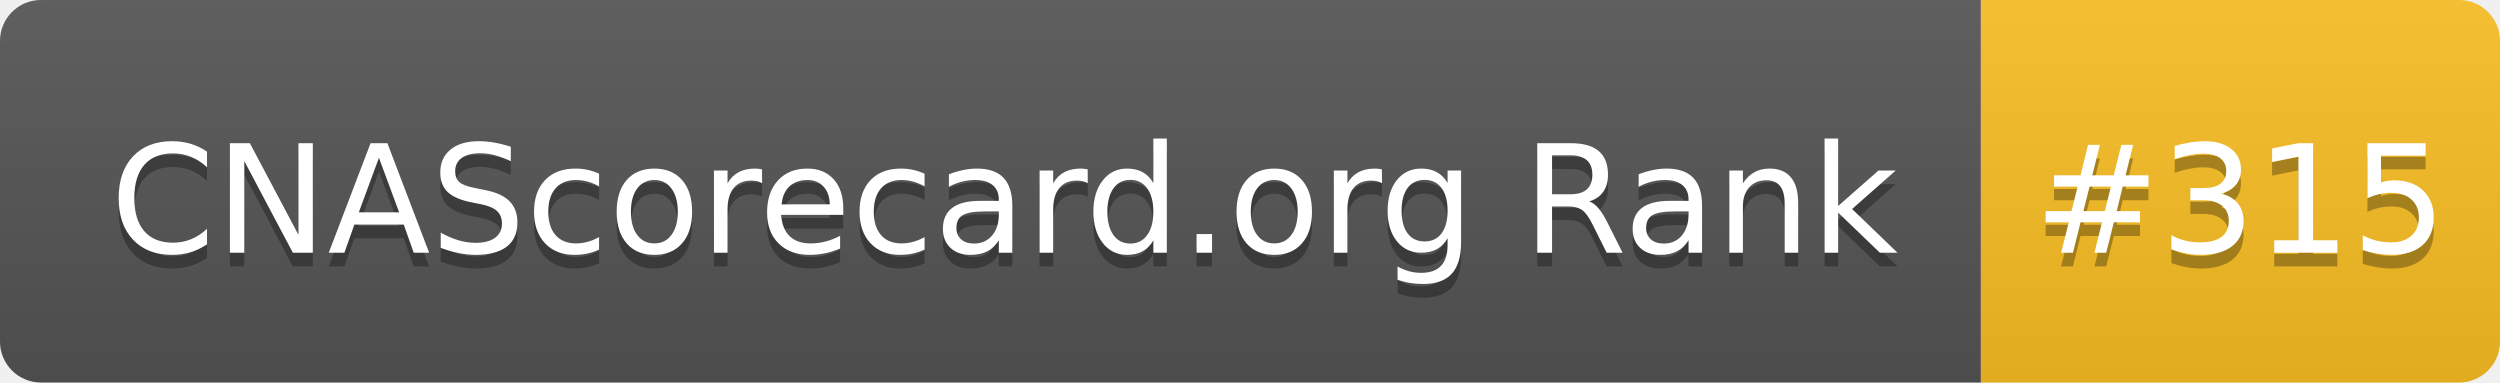
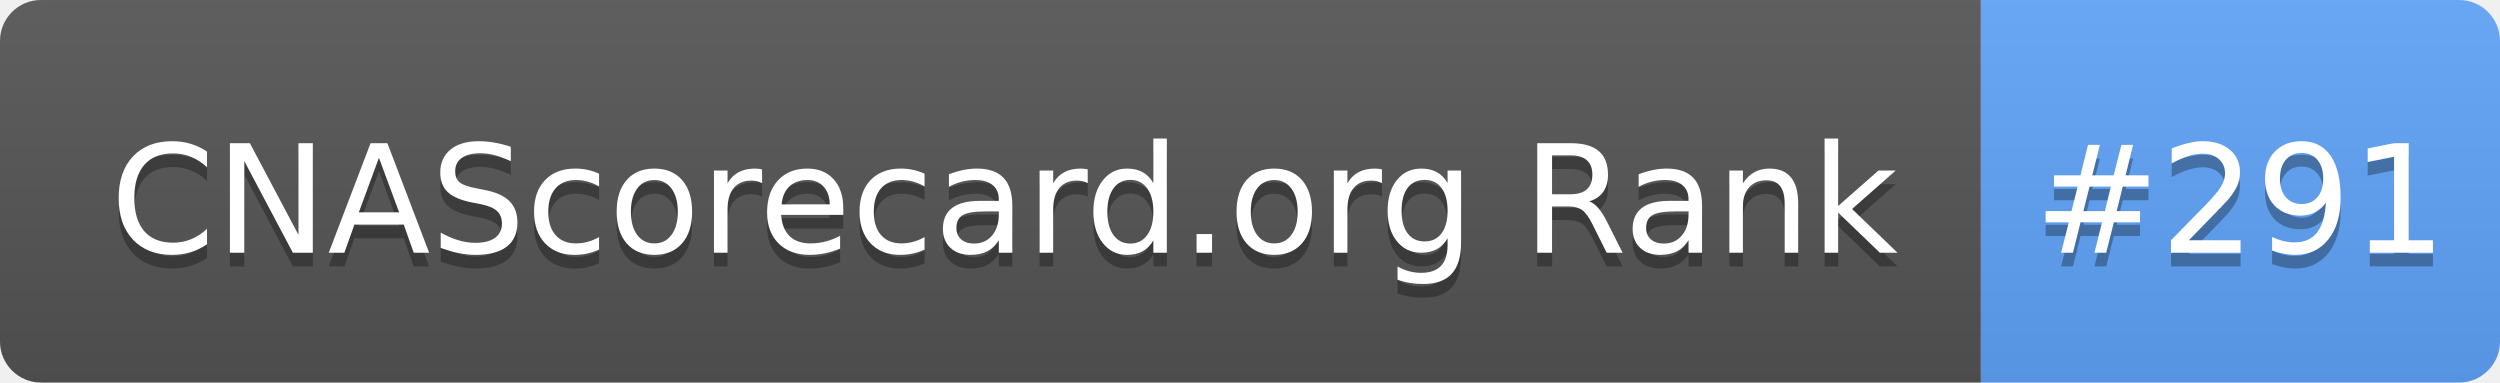
- <svg xmlns="http://www.w3.org/2000/svg" width="183" height="28" role="img" aria-label="CNAScorecard.org Rank: #315">
+ <svg xmlns="http://www.w3.org/2000/svg" width="183" height="28" role="img" aria-label="CNAScorecard.org Rank: #291">
  <linearGradient id="s" x2="0" y2="100%">
    <stop offset="0" stop-color="#bbb" stop-opacity=".1" />
    <stop offset="1" stop-opacity=".1" />
  </linearGradient>
  <clipPath id="r">
    <rect width="183" height="28" rx="3" fill="#fff" />
  </clipPath>
  <g clip-path="url(#r)">
    <rect width="145" height="28" fill="#555" />
-     <rect x="145" width="38" height="28" fill="#FBBF24" />
+     <rect x="145" width="38" height="28" fill="#60A5FA" />
    <rect width="183" height="28" fill="url(#s)" />
  </g>
  <g fill="#fff" text-anchor="middle" font-family="Verdana,Geneva,DejaVu Sans,sans-serif" text-rendering="geometricPrecision" font-size="110">
    <text aria-hidden="true" x="735" y="195" fill="#010101" fill-opacity=".3" transform="scale(.1)" textLength="1350">CNAScorecard.org Rank</text>
    <text x="735" y="185" transform="scale(.1)" fill="#fff" textLength="1350">CNAScorecard.org Rank</text>
-     <text aria-hidden="true" x="1640" y="195" fill="#010101" fill-opacity=".3" transform="scale(.1)" textLength="280">#315</text>
-     <text x="1640" y="185" transform="scale(.1)" fill="#fff" textLength="280">#315</text>
+     <text aria-hidden="true" x="1640" y="195" fill="#010101" fill-opacity=".3" transform="scale(.1)" textLength="280">#291</text>
+     <text x="1640" y="185" transform="scale(.1)" fill="#fff" textLength="280">#291</text>
  </g>
</svg>
